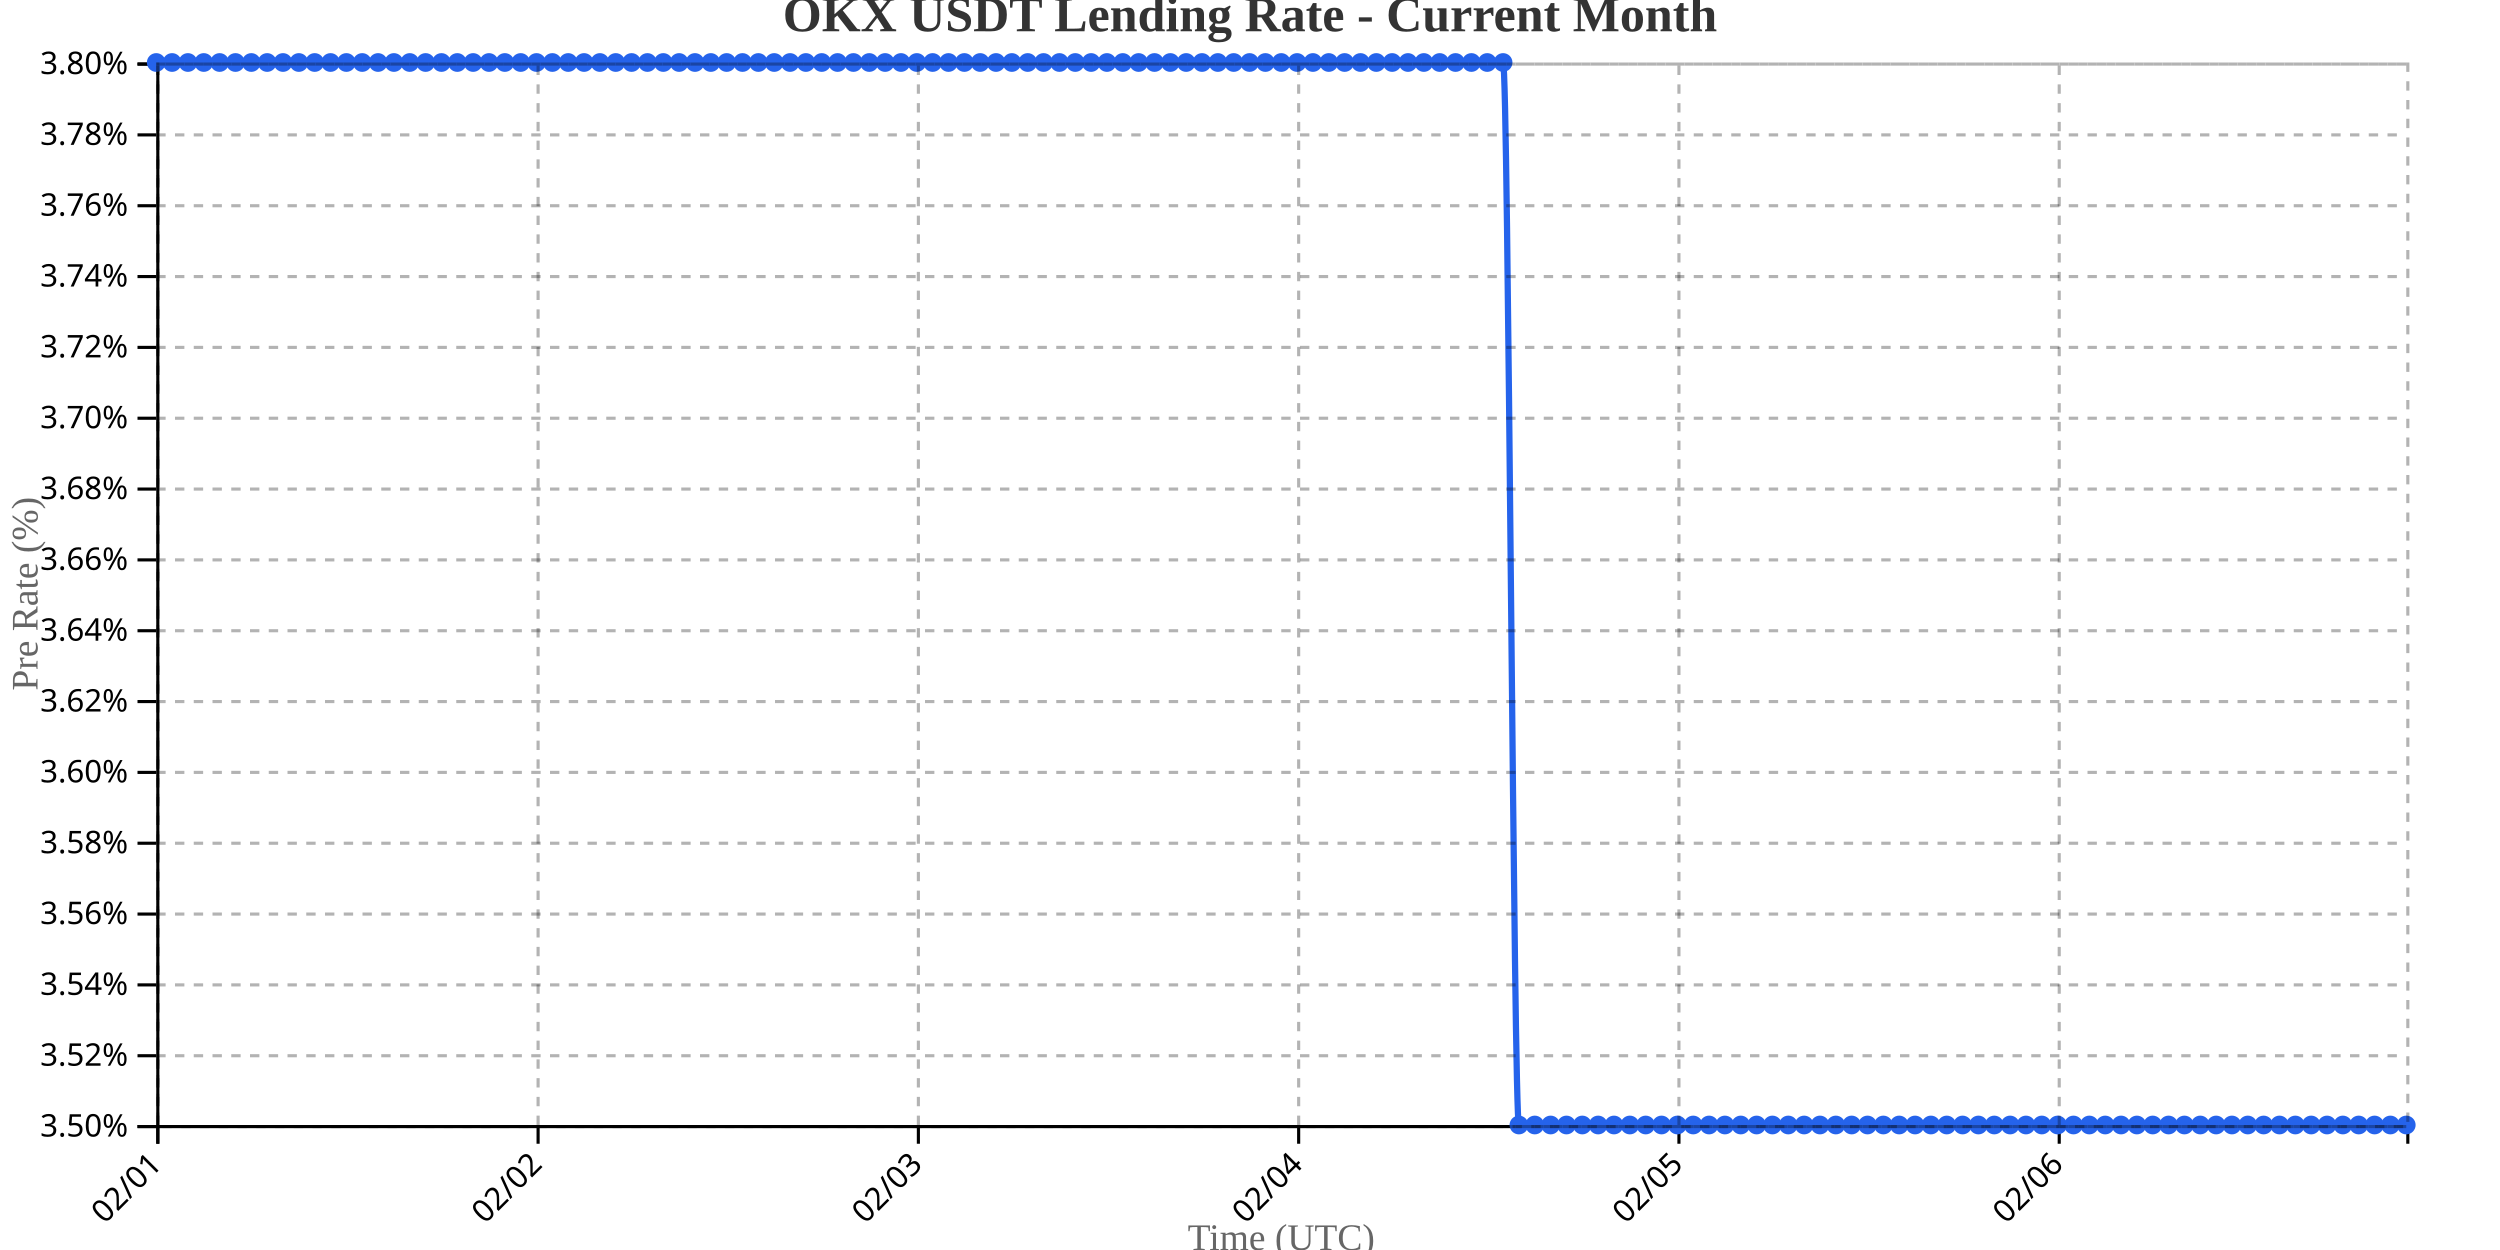
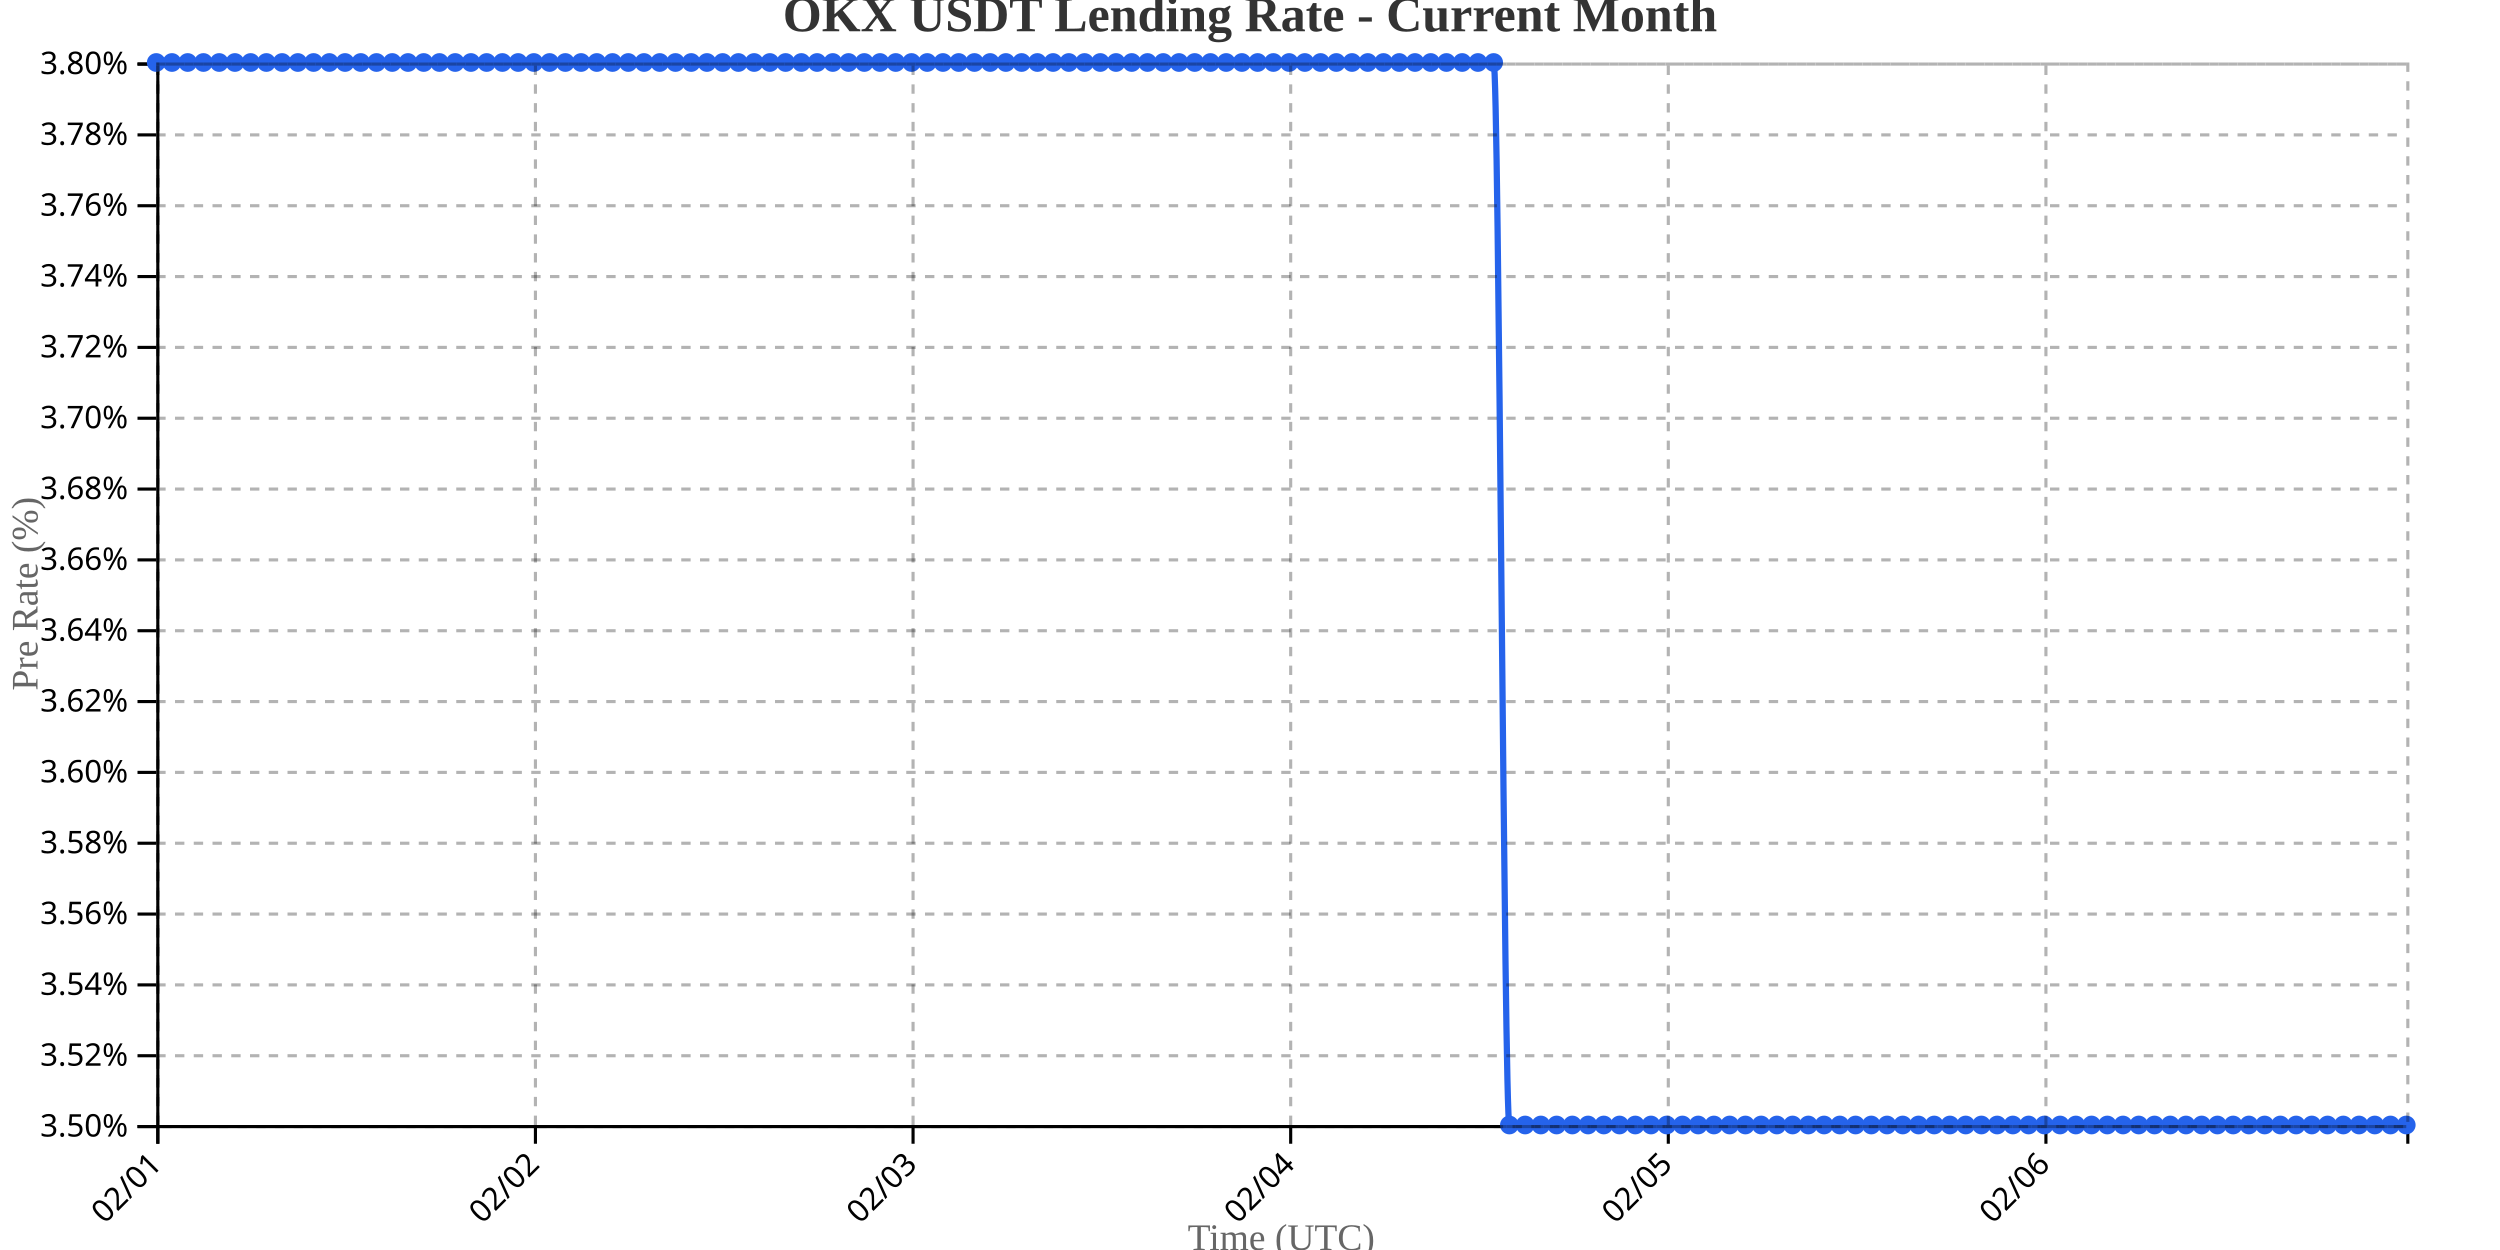
<svg xmlns="http://www.w3.org/2000/svg" width="800" height="400">
  <g transform="translate(50,20)">
    <g transform="translate(0,340)" fill="none" font-size="10" font-family="sans-serif" text-anchor="middle">
      <path class="domain" stroke="currentColor" d="M0.5,6V0.5H720.5V6" />
      <g class="tick" opacity="1" transform="translate(0.5,0)">
        <line stroke="currentColor" y2="6" />
        <text fill="currentColor" y="9" dy=".15em" style="text-anchor: end;" dx="-.8em" transform="rotate(-45)">02/01</text>
      </g>
-       <g class="tick" opacity="1" transform="translate(122.1901,0)">
+       <g class="tick" opacity="1" transform="translate(121.3392,0)">
        <line stroke="currentColor" y2="6" />
        <text fill="currentColor" y="9" dy=".15em" style="text-anchor: end;" dx="-.8em" transform="rotate(-45)">02/02</text>
      </g>
-       <g class="tick" opacity="1" transform="translate(243.8803,0)">
+       <g class="tick" opacity="1" transform="translate(242.1783,0)">
        <line stroke="currentColor" y2="6" />
        <text fill="currentColor" y="9" dy=".15em" style="text-anchor: end;" dx="-.8em" transform="rotate(-45)">02/03</text>
      </g>
-       <g class="tick" opacity="1" transform="translate(365.5704,0)">
+       <g class="tick" opacity="1" transform="translate(363.0175,0)">
        <line stroke="currentColor" y2="6" />
        <text fill="currentColor" y="9" dy=".15em" style="text-anchor: end;" dx="-.8em" transform="rotate(-45)">02/04</text>
      </g>
-       <g class="tick" opacity="1" transform="translate(487.2606,0)">
+       <g class="tick" opacity="1" transform="translate(483.8566,0)">
        <line stroke="currentColor" y2="6" />
        <text fill="currentColor" y="9" dy=".15em" style="text-anchor: end;" dx="-.8em" transform="rotate(-45)">02/05</text>
      </g>
-       <g class="tick" opacity="1" transform="translate(608.9507,0)">
+       <g class="tick" opacity="1" transform="translate(604.6958,0)">
        <line stroke="currentColor" y2="6" />
        <text fill="currentColor" y="9" dy=".15em" style="text-anchor: end;" dx="-.8em" transform="rotate(-45)">02/06</text>
      </g>
    </g>
    <g fill="none" font-size="10" font-family="sans-serif" text-anchor="end">
      <path class="domain" stroke="currentColor" d="M-6,340.5H0.5V0.5H-6" />
      <g class="tick" opacity="1" transform="translate(0,340.5)">
        <line stroke="currentColor" x2="-6" />
        <text fill="currentColor" x="-9" dy="0.32em">3.50%</text>
      </g>
      <g class="tick" opacity="1" transform="translate(0,317.8333)">
        <line stroke="currentColor" x2="-6" />
        <text fill="currentColor" x="-9" dy="0.32em">3.52%</text>
      </g>
      <g class="tick" opacity="1" transform="translate(0,295.1667)">
        <line stroke="currentColor" x2="-6" />
        <text fill="currentColor" x="-9" dy="0.32em">3.54%</text>
      </g>
      <g class="tick" opacity="1" transform="translate(0,272.5)">
        <line stroke="currentColor" x2="-6" />
        <text fill="currentColor" x="-9" dy="0.32em">3.56%</text>
      </g>
      <g class="tick" opacity="1" transform="translate(0,249.8333)">
        <line stroke="currentColor" x2="-6" />
        <text fill="currentColor" x="-9" dy="0.32em">3.58%</text>
      </g>
      <g class="tick" opacity="1" transform="translate(0,227.1667)">
        <line stroke="currentColor" x2="-6" />
        <text fill="currentColor" x="-9" dy="0.32em">3.60%</text>
      </g>
      <g class="tick" opacity="1" transform="translate(0,204.5)">
        <line stroke="currentColor" x2="-6" />
        <text fill="currentColor" x="-9" dy="0.32em">3.62%</text>
      </g>
      <g class="tick" opacity="1" transform="translate(0,181.8333)">
        <line stroke="currentColor" x2="-6" />
        <text fill="currentColor" x="-9" dy="0.32em">3.64%</text>
      </g>
      <g class="tick" opacity="1" transform="translate(0,159.1667)">
        <line stroke="currentColor" x2="-6" />
        <text fill="currentColor" x="-9" dy="0.32em">3.66%</text>
      </g>
      <g class="tick" opacity="1" transform="translate(0,136.5)">
        <line stroke="currentColor" x2="-6" />
        <text fill="currentColor" x="-9" dy="0.32em">3.68%</text>
      </g>
      <g class="tick" opacity="1" transform="translate(0,113.8333)">
        <line stroke="currentColor" x2="-6" />
        <text fill="currentColor" x="-9" dy="0.32em">3.70%</text>
      </g>
      <g class="tick" opacity="1" transform="translate(0,91.16667)">
        <line stroke="currentColor" x2="-6" />
        <text fill="currentColor" x="-9" dy="0.32em">3.72%</text>
      </g>
      <g class="tick" opacity="1" transform="translate(0,68.5)">
        <line stroke="currentColor" x2="-6" />
        <text fill="currentColor" x="-9" dy="0.32em">3.74%</text>
      </g>
      <g class="tick" opacity="1" transform="translate(0,45.83333)">
        <line stroke="currentColor" x2="-6" />
        <text fill="currentColor" x="-9" dy="0.32em">3.76%</text>
      </g>
      <g class="tick" opacity="1" transform="translate(0,23.16667)">
        <line stroke="currentColor" x2="-6" />
        <text fill="currentColor" x="-9" dy="0.32em">3.78%</text>
      </g>
      <g class="tick" opacity="1" transform="translate(0,0.5)">
        <line stroke="currentColor" x2="-6" />
        <text fill="currentColor" x="-9" dy="0.32em">3.80%</text>
      </g>
    </g>
    <text transform="rotate(-90)" y="-50" x="-170" dy="1em" style="text-anchor: middle; font-size: 12px; fill: #666;">Pre Rate (%)</text>
    <text transform="translate(360, 380)" style="text-anchor: middle; font-size: 12px; fill: #666;">Time (UTC)</text>
-     <path fill="none" stroke="#2563eb" stroke-width="2" d="M0,0C1.69,0,3.38,0,5.07,0C6.761,0,8.451,0,10.141,0C11.831,0,13.521,0,15.211,0C16.901,0,18.592,0,20.282,0C21.972,0,23.662,0,25.352,0C27.042,0,28.732,0,30.423,0C32.113,0,33.803,0,35.493,0C37.183,0,38.873,0,40.563,0C42.254,0,43.944,0,45.634,0C47.324,0,49.014,0,50.704,0C52.394,0,54.085,0,55.775,0C57.465,0,59.155,0,60.845,0C62.535,0,64.225,0,65.915,0C67.606,0,69.296,0,70.986,0C72.676,0,74.366,0,76.056,0C77.746,0,79.437,0,81.127,0C82.817,0,84.507,0,86.197,0C87.887,0,89.577,0,91.268,0C92.958,0,94.648,0,96.338,0C98.028,0,99.718,0,101.408,0C103.099,0,104.789,0,106.479,0C108.169,0,109.859,0,111.549,0C113.239,0,114.93,0,116.62,0C118.31,0,120,0,121.69,0C123.38,0,125.07,0,126.761,0C128.451,0,130.141,0,131.831,0C133.521,0,135.211,0,136.901,0C138.592,0,140.282,0,141.972,0C143.662,0,145.352,0,147.042,0C148.732,0,150.423,0,152.113,0C153.803,0,155.493,0,157.183,0C158.873,0,160.563,0,162.254,0C163.944,0,165.634,0,167.324,0C169.014,0,170.704,0,172.394,0C174.085,0,175.775,0,177.465,0C179.155,0,180.845,0,182.535,0C184.225,0,185.915,0,187.606,0C189.296,0,190.986,0,192.676,0C194.366,0,196.056,0,197.746,0C199.437,0,201.127,0,202.817,0C204.507,0,206.197,0,207.887,0C209.577,0,211.268,0,212.958,0C214.648,0,216.338,0,218.028,0C219.718,0,221.408,0,223.099,0C224.789,0,226.479,0,228.169,0C229.859,0,231.549,0,233.239,0C234.93,0,236.62,0,238.31,0C240,0,241.69,0,243.38,0C245.07,0,246.761,0,248.451,0C250.141,0,251.831,0,253.521,0C255.211,0,256.901,0,258.592,0C260.282,0,261.972,0,263.662,0C265.352,0,267.042,0,268.732,0C270.423,0,272.113,0,273.803,0C275.493,0,277.183,0,278.873,0C280.563,0,282.254,0,283.944,0C285.634,0,287.324,0,289.014,0C290.704,0,292.394,0,294.085,0C295.775,0,297.465,0,299.155,0C300.845,0,302.535,0,304.225,0C305.915,0,307.606,0,309.296,0C310.986,0,312.676,0,314.366,0C316.056,0,317.746,0,319.437,0C321.127,0,322.817,0,324.507,0C326.197,0,327.887,0,329.577,0C331.268,0,332.958,0,334.648,0C336.338,0,338.028,0,339.718,0C341.408,0,343.099,0,344.789,0C346.479,0,348.169,0,349.859,0C351.549,0,353.239,0,354.93,0C356.62,0,358.31,0,360,0C361.69,0,363.38,0,365.07,0C366.761,0,368.451,0,370.141,0C371.831,0,373.521,0,375.211,0C376.901,0,378.592,0,380.282,0C381.972,0,383.662,0,385.352,0C387.042,0,388.732,0,390.423,0C392.113,0,393.803,0,395.493,0C397.183,0,398.873,0,400.563,0C402.254,0,403.944,0,405.634,0C407.324,0,409.014,0,410.704,0C412.394,0,414.085,0,415.775,0C417.465,0,419.155,0,420.845,0C422.535,0,424.225,0,425.915,0C427.606,0,429.296,0,430.986,0C432.676,0,434.366,340,436.056,340C437.746,340,439.437,340,441.127,340C442.817,340,444.507,340,446.197,340C447.887,340,449.577,340,451.268,340C452.958,340,454.648,340,456.338,340C458.028,340,459.718,340,461.408,340C463.099,340,464.789,340,466.479,340C468.169,340,469.859,340,471.549,340C473.239,340,474.93,340,476.62,340C478.31,340,480,340,481.69,340C483.38,340,485.07,340,486.761,340C488.451,340,490.141,340,491.831,340C493.521,340,495.211,340,496.901,340C498.592,340,500.282,340,501.972,340C503.662,340,505.352,340,507.042,340C508.732,340,510.423,340,512.113,340C513.803,340,515.493,340,517.183,340C518.873,340,520.563,340,522.254,340C523.944,340,525.634,340,527.324,340C529.014,340,530.704,340,532.394,340C534.085,340,535.775,340,537.465,340C539.155,340,540.845,340,542.535,340C544.225,340,545.915,340,547.606,340C549.296,340,550.986,340,552.676,340C554.366,340,556.056,340,557.746,340C559.437,340,561.127,340,562.817,340C564.507,340,566.197,340,567.887,340C569.577,340,571.268,340,572.958,340C574.648,340,576.338,340,578.028,340C579.718,340,581.408,340,583.099,340C584.789,340,586.479,340,588.169,340C589.859,340,591.549,340,593.239,340C594.93,340,596.62,340,598.31,340C600,340,601.69,340,603.38,340C605.07,340,606.761,340,608.451,340C610.141,340,611.831,340,613.521,340C615.211,340,616.901,340,618.592,340C620.282,340,621.972,340,623.662,340C625.352,340,627.042,340,628.732,340C630.423,340,632.113,340,633.803,340C635.493,340,637.183,340,638.873,340C640.563,340,642.254,340,643.944,340C645.634,340,647.324,340,649.014,340C650.704,340,652.394,340,654.085,340C655.775,340,657.465,340,659.155,340C660.845,340,662.535,340,664.225,340C665.915,340,667.606,340,669.296,340C670.986,340,672.676,340,674.366,340C676.056,340,677.746,340,679.437,340C681.127,340,682.817,340,684.507,340C686.197,340,687.887,340,689.577,340C691.268,340,692.958,340,694.648,340C696.338,340,698.028,340,699.718,340C701.408,340,703.099,340,704.789,340C706.479,340,708.169,340,709.859,340C711.549,340,713.239,340,714.93,340C716.62,340,718.31,340,720,340" />
+     <path fill="none" stroke="#2563eb" stroke-width="2" d="M0,0C1.678,0,3.357,0,5.035,0C6.713,0,8.392,0,10.07,0C11.748,0,13.427,0,15.105,0C16.783,0,18.462,0,20.14,0C21.818,0,23.497,0,25.175,0C26.853,0,28.531,0,30.21,0C31.888,0,33.566,0,35.245,0C36.923,0,38.601,0,40.28,0C41.958,0,43.636,0,45.315,0C46.993,0,48.671,0,50.35,0C52.028,0,53.706,0,55.385,0C57.063,0,58.741,0,60.42,0C62.098,0,63.776,0,65.455,0C67.133,0,68.811,0,70.49,0C72.168,0,73.846,0,75.524,0C77.203,0,78.881,0,80.559,0C82.238,0,83.916,0,85.594,0C87.273,0,88.951,0,90.629,0C92.308,0,93.986,0,95.664,0C97.343,0,99.021,0,100.699,0C102.378,0,104.056,0,105.734,0C107.413,0,109.091,0,110.769,0C112.448,0,114.126,0,115.804,0C117.483,0,119.161,0,120.839,0C122.517,0,124.196,0,125.874,0C127.552,0,129.231,0,130.909,0C132.587,0,134.266,0,135.944,0C137.622,0,139.301,0,140.979,0C142.657,0,144.336,0,146.014,0C147.692,0,149.371,0,151.049,0C152.727,0,154.406,0,156.084,0C157.762,0,159.441,0,161.119,0C162.797,0,164.476,0,166.154,0C167.832,0,169.51,0,171.189,0C172.867,0,174.545,0,176.224,0C177.902,0,179.58,0,181.259,0C182.937,0,184.615,0,186.294,0C187.972,0,189.65,0,191.329,0C193.007,0,194.685,0,196.364,0C198.042,0,199.72,0,201.399,0C203.077,0,204.755,0,206.434,0C208.112,0,209.79,0,211.469,0C213.147,0,214.825,0,216.503,0C218.182,0,219.86,0,221.538,0C223.217,0,224.895,0,226.573,0C228.252,0,229.93,0,231.608,0C233.287,0,234.965,0,236.643,0C238.322,0,240,0,241.678,0C243.357,0,245.035,0,246.713,0C248.392,0,250.07,0,251.748,0C253.427,0,255.105,0,256.783,0C258.462,0,260.14,0,261.818,0C263.497,0,265.175,0,266.853,0C268.531,0,270.21,0,271.888,0C273.566,0,275.245,0,276.923,0C278.601,0,280.28,0,281.958,0C283.636,0,285.315,0,286.993,0C288.671,0,290.35,0,292.028,0C293.706,0,295.385,0,297.063,0C298.741,0,300.42,0,302.098,0C303.776,0,305.455,0,307.133,0C308.811,0,310.49,0,312.168,0C313.846,0,315.524,0,317.203,0C318.881,0,320.559,0,322.238,0C323.916,0,325.594,0,327.273,0C328.951,0,330.629,0,332.308,0C333.986,0,335.664,0,337.343,0C339.021,0,340.699,0,342.378,0C344.056,0,345.734,0,347.413,0C349.091,0,350.769,0,352.448,0C354.126,0,355.804,0,357.483,0C359.161,0,360.839,0,362.517,0C364.196,0,365.874,0,367.552,0C369.231,0,370.909,0,372.587,0C374.266,0,375.944,0,377.622,0C379.301,0,380.979,0,382.657,0C384.336,0,386.014,0,387.692,0C389.371,0,391.049,0,392.727,0C394.406,0,396.084,0,397.762,0C399.441,0,401.119,0,402.797,0C404.476,0,406.154,0,407.832,0C409.51,0,411.189,0,412.867,0C414.545,0,416.224,0,417.902,0C419.58,0,421.259,0,422.937,0C424.615,0,426.294,0,427.972,0C429.65,0,431.329,340,433.007,340C434.685,340,436.364,340,438.042,340C439.72,340,441.399,340,443.077,340C444.755,340,446.434,340,448.112,340C449.79,340,451.469,340,453.147,340C454.825,340,456.503,340,458.182,340C459.86,340,461.538,340,463.217,340C464.895,340,466.573,340,468.252,340C469.93,340,471.608,340,473.287,340C474.965,340,476.643,340,478.322,340C480,340,481.678,340,483.357,340C485.035,340,486.713,340,488.392,340C490.07,340,491.748,340,493.427,340C495.105,340,496.783,340,498.462,340C500.14,340,501.818,340,503.497,340C505.175,340,506.853,340,508.531,340C510.21,340,511.888,340,513.566,340C515.245,340,516.923,340,518.601,340C520.28,340,521.958,340,523.636,340C525.315,340,526.993,340,528.671,340C530.35,340,532.028,340,533.706,340C535.385,340,537.063,340,538.741,340C540.42,340,542.098,340,543.776,340C545.455,340,547.133,340,548.811,340C550.49,340,552.168,340,553.846,340C555.524,340,557.203,340,558.881,340C560.559,340,562.238,340,563.916,340C565.594,340,567.273,340,568.951,340C570.629,340,572.308,340,573.986,340C575.664,340,577.343,340,579.021,340C580.699,340,582.378,340,584.056,340C585.734,340,587.413,340,589.091,340C590.769,340,592.448,340,594.126,340C595.804,340,597.483,340,599.161,340C600.839,340,602.517,340,604.196,340C605.874,340,607.552,340,609.231,340C610.909,340,612.587,340,614.266,340C615.944,340,617.622,340,619.301,340C620.979,340,622.657,340,624.336,340C626.014,340,627.692,340,629.371,340C631.049,340,632.727,340,634.406,340C636.084,340,637.762,340,639.441,340C641.119,340,642.797,340,644.476,340C646.154,340,647.832,340,649.51,340C651.189,340,652.867,340,654.545,340C656.224,340,657.902,340,659.58,340C661.259,340,662.937,340,664.615,340C666.294,340,667.972,340,669.65,340C671.329,340,673.007,340,674.685,340C676.364,340,678.042,340,679.72,340C681.399,340,683.077,340,684.755,340C686.434,340,688.112,340,689.79,340C691.469,340,693.147,340,694.825,340C696.503,340,698.182,340,699.86,340C701.538,340,703.217,340,704.895,340C706.573,340,708.252,340,709.93,340C711.608,340,713.287,340,714.965,340C716.643,340,718.322,340,720,340" />
    <circle class="dot" cx="0" cy="0" r="3" fill="#2563eb" />
-     <circle class="dot" cx="5.07" cy="0" r="3" fill="#2563eb" />
-     <circle class="dot" cx="10.141" cy="0" r="3" fill="#2563eb" />
-     <circle class="dot" cx="15.211" cy="0" r="3" fill="#2563eb" />
-     <circle class="dot" cx="20.282" cy="0" r="3" fill="#2563eb" />
-     <circle class="dot" cx="25.352" cy="0" r="3" fill="#2563eb" />
-     <circle class="dot" cx="30.423" cy="0" r="3" fill="#2563eb" />
-     <circle class="dot" cx="35.493" cy="0" r="3" fill="#2563eb" />
-     <circle class="dot" cx="40.563" cy="0" r="3" fill="#2563eb" />
-     <circle class="dot" cx="45.634" cy="0" r="3" fill="#2563eb" />
-     <circle class="dot" cx="50.704" cy="0" r="3" fill="#2563eb" />
-     <circle class="dot" cx="55.775" cy="0" r="3" fill="#2563eb" />
-     <circle class="dot" cx="60.845" cy="0" r="3" fill="#2563eb" />
-     <circle class="dot" cx="65.915" cy="0" r="3" fill="#2563eb" />
-     <circle class="dot" cx="70.986" cy="0" r="3" fill="#2563eb" />
-     <circle class="dot" cx="76.056" cy="0" r="3" fill="#2563eb" />
-     <circle class="dot" cx="81.127" cy="0" r="3" fill="#2563eb" />
-     <circle class="dot" cx="86.197" cy="0" r="3" fill="#2563eb" />
-     <circle class="dot" cx="91.268" cy="0" r="3" fill="#2563eb" />
-     <circle class="dot" cx="96.338" cy="0" r="3" fill="#2563eb" />
-     <circle class="dot" cx="101.408" cy="0" r="3" fill="#2563eb" />
-     <circle class="dot" cx="106.479" cy="0" r="3" fill="#2563eb" />
-     <circle class="dot" cx="111.549" cy="0" r="3" fill="#2563eb" />
-     <circle class="dot" cx="116.62" cy="0" r="3" fill="#2563eb" />
-     <circle class="dot" cx="121.69" cy="0" r="3" fill="#2563eb" />
-     <circle class="dot" cx="126.761" cy="0" r="3" fill="#2563eb" />
-     <circle class="dot" cx="131.831" cy="0" r="3" fill="#2563eb" />
-     <circle class="dot" cx="136.901" cy="0" r="3" fill="#2563eb" />
-     <circle class="dot" cx="141.972" cy="0" r="3" fill="#2563eb" />
-     <circle class="dot" cx="147.042" cy="0" r="3" fill="#2563eb" />
-     <circle class="dot" cx="152.113" cy="0" r="3" fill="#2563eb" />
-     <circle class="dot" cx="157.183" cy="0" r="3" fill="#2563eb" />
-     <circle class="dot" cx="162.254" cy="0" r="3" fill="#2563eb" />
-     <circle class="dot" cx="167.324" cy="0" r="3" fill="#2563eb" />
-     <circle class="dot" cx="172.394" cy="0" r="3" fill="#2563eb" />
-     <circle class="dot" cx="177.465" cy="0" r="3" fill="#2563eb" />
-     <circle class="dot" cx="182.535" cy="0" r="3" fill="#2563eb" />
-     <circle class="dot" cx="187.606" cy="0" r="3" fill="#2563eb" />
-     <circle class="dot" cx="192.676" cy="0" r="3" fill="#2563eb" />
-     <circle class="dot" cx="197.746" cy="0" r="3" fill="#2563eb" />
-     <circle class="dot" cx="202.817" cy="0" r="3" fill="#2563eb" />
-     <circle class="dot" cx="207.887" cy="0" r="3" fill="#2563eb" />
-     <circle class="dot" cx="212.958" cy="0" r="3" fill="#2563eb" />
-     <circle class="dot" cx="218.028" cy="0" r="3" fill="#2563eb" />
-     <circle class="dot" cx="223.099" cy="0" r="3" fill="#2563eb" />
-     <circle class="dot" cx="228.169" cy="0" r="3" fill="#2563eb" />
-     <circle class="dot" cx="233.239" cy="0" r="3" fill="#2563eb" />
-     <circle class="dot" cx="238.31" cy="0" r="3" fill="#2563eb" />
-     <circle class="dot" cx="243.38" cy="0" r="3" fill="#2563eb" />
-     <circle class="dot" cx="248.451" cy="0" r="3" fill="#2563eb" />
-     <circle class="dot" cx="253.521" cy="0" r="3" fill="#2563eb" />
-     <circle class="dot" cx="258.592" cy="0" r="3" fill="#2563eb" />
-     <circle class="dot" cx="263.662" cy="0" r="3" fill="#2563eb" />
-     <circle class="dot" cx="268.732" cy="0" r="3" fill="#2563eb" />
-     <circle class="dot" cx="273.803" cy="0" r="3" fill="#2563eb" />
-     <circle class="dot" cx="278.873" cy="0" r="3" fill="#2563eb" />
-     <circle class="dot" cx="283.944" cy="0" r="3" fill="#2563eb" />
-     <circle class="dot" cx="289.014" cy="0" r="3" fill="#2563eb" />
-     <circle class="dot" cx="294.085" cy="0" r="3" fill="#2563eb" />
-     <circle class="dot" cx="299.155" cy="0" r="3" fill="#2563eb" />
-     <circle class="dot" cx="304.225" cy="0" r="3" fill="#2563eb" />
-     <circle class="dot" cx="309.296" cy="0" r="3" fill="#2563eb" />
-     <circle class="dot" cx="314.366" cy="0" r="3" fill="#2563eb" />
-     <circle class="dot" cx="319.437" cy="0" r="3" fill="#2563eb" />
-     <circle class="dot" cx="324.507" cy="0" r="3" fill="#2563eb" />
-     <circle class="dot" cx="329.577" cy="0" r="3" fill="#2563eb" />
-     <circle class="dot" cx="334.648" cy="0" r="3" fill="#2563eb" />
-     <circle class="dot" cx="339.718" cy="0" r="3" fill="#2563eb" />
-     <circle class="dot" cx="344.789" cy="0" r="3" fill="#2563eb" />
-     <circle class="dot" cx="349.859" cy="0" r="3" fill="#2563eb" />
-     <circle class="dot" cx="354.93" cy="0" r="3" fill="#2563eb" />
-     <circle class="dot" cx="360" cy="0" r="3" fill="#2563eb" />
-     <circle class="dot" cx="365.07" cy="0" r="3" fill="#2563eb" />
-     <circle class="dot" cx="370.141" cy="0" r="3" fill="#2563eb" />
-     <circle class="dot" cx="375.211" cy="0" r="3" fill="#2563eb" />
-     <circle class="dot" cx="380.282" cy="0" r="3" fill="#2563eb" />
-     <circle class="dot" cx="385.352" cy="0" r="3" fill="#2563eb" />
-     <circle class="dot" cx="390.423" cy="0" r="3" fill="#2563eb" />
-     <circle class="dot" cx="395.493" cy="0" r="3" fill="#2563eb" />
-     <circle class="dot" cx="400.563" cy="0" r="3" fill="#2563eb" />
-     <circle class="dot" cx="405.634" cy="0" r="3" fill="#2563eb" />
-     <circle class="dot" cx="410.704" cy="0" r="3" fill="#2563eb" />
-     <circle class="dot" cx="415.775" cy="0" r="3" fill="#2563eb" />
-     <circle class="dot" cx="420.845" cy="0" r="3" fill="#2563eb" />
-     <circle class="dot" cx="425.915" cy="0" r="3" fill="#2563eb" />
-     <circle class="dot" cx="430.986" cy="0" r="3" fill="#2563eb" />
-     <circle class="dot" cx="436.056" cy="340" r="3" fill="#2563eb" />
-     <circle class="dot" cx="441.127" cy="340" r="3" fill="#2563eb" />
-     <circle class="dot" cx="446.197" cy="340" r="3" fill="#2563eb" />
-     <circle class="dot" cx="451.268" cy="340" r="3" fill="#2563eb" />
-     <circle class="dot" cx="456.338" cy="340" r="3" fill="#2563eb" />
-     <circle class="dot" cx="461.408" cy="340" r="3" fill="#2563eb" />
-     <circle class="dot" cx="466.479" cy="340" r="3" fill="#2563eb" />
-     <circle class="dot" cx="471.549" cy="340" r="3" fill="#2563eb" />
-     <circle class="dot" cx="476.62" cy="340" r="3" fill="#2563eb" />
-     <circle class="dot" cx="481.69" cy="340" r="3" fill="#2563eb" />
-     <circle class="dot" cx="486.761" cy="340" r="3" fill="#2563eb" />
-     <circle class="dot" cx="491.831" cy="340" r="3" fill="#2563eb" />
-     <circle class="dot" cx="496.901" cy="340" r="3" fill="#2563eb" />
-     <circle class="dot" cx="501.972" cy="340" r="3" fill="#2563eb" />
-     <circle class="dot" cx="507.042" cy="340" r="3" fill="#2563eb" />
-     <circle class="dot" cx="512.113" cy="340" r="3" fill="#2563eb" />
-     <circle class="dot" cx="517.183" cy="340" r="3" fill="#2563eb" />
-     <circle class="dot" cx="522.254" cy="340" r="3" fill="#2563eb" />
-     <circle class="dot" cx="527.324" cy="340" r="3" fill="#2563eb" />
-     <circle class="dot" cx="532.394" cy="340" r="3" fill="#2563eb" />
-     <circle class="dot" cx="537.465" cy="340" r="3" fill="#2563eb" />
-     <circle class="dot" cx="542.535" cy="340" r="3" fill="#2563eb" />
-     <circle class="dot" cx="547.606" cy="340" r="3" fill="#2563eb" />
-     <circle class="dot" cx="552.676" cy="340" r="3" fill="#2563eb" />
-     <circle class="dot" cx="557.746" cy="340" r="3" fill="#2563eb" />
-     <circle class="dot" cx="562.817" cy="340" r="3" fill="#2563eb" />
-     <circle class="dot" cx="567.887" cy="340" r="3" fill="#2563eb" />
-     <circle class="dot" cx="572.958" cy="340" r="3" fill="#2563eb" />
-     <circle class="dot" cx="578.028" cy="340" r="3" fill="#2563eb" />
-     <circle class="dot" cx="583.099" cy="340" r="3" fill="#2563eb" />
-     <circle class="dot" cx="588.169" cy="340" r="3" fill="#2563eb" />
-     <circle class="dot" cx="593.239" cy="340" r="3" fill="#2563eb" />
-     <circle class="dot" cx="598.31" cy="340" r="3" fill="#2563eb" />
-     <circle class="dot" cx="603.38" cy="340" r="3" fill="#2563eb" />
-     <circle class="dot" cx="608.451" cy="340" r="3" fill="#2563eb" />
-     <circle class="dot" cx="613.521" cy="340" r="3" fill="#2563eb" />
-     <circle class="dot" cx="618.592" cy="340" r="3" fill="#2563eb" />
-     <circle class="dot" cx="623.662" cy="340" r="3" fill="#2563eb" />
-     <circle class="dot" cx="628.732" cy="340" r="3" fill="#2563eb" />
-     <circle class="dot" cx="633.803" cy="340" r="3" fill="#2563eb" />
-     <circle class="dot" cx="638.873" cy="340" r="3" fill="#2563eb" />
-     <circle class="dot" cx="643.944" cy="340" r="3" fill="#2563eb" />
-     <circle class="dot" cx="649.014" cy="340" r="3" fill="#2563eb" />
-     <circle class="dot" cx="654.085" cy="340" r="3" fill="#2563eb" />
-     <circle class="dot" cx="659.155" cy="340" r="3" fill="#2563eb" />
-     <circle class="dot" cx="664.225" cy="340" r="3" fill="#2563eb" />
-     <circle class="dot" cx="669.296" cy="340" r="3" fill="#2563eb" />
-     <circle class="dot" cx="674.366" cy="340" r="3" fill="#2563eb" />
-     <circle class="dot" cx="679.437" cy="340" r="3" fill="#2563eb" />
-     <circle class="dot" cx="684.507" cy="340" r="3" fill="#2563eb" />
-     <circle class="dot" cx="689.577" cy="340" r="3" fill="#2563eb" />
-     <circle class="dot" cx="694.648" cy="340" r="3" fill="#2563eb" />
-     <circle class="dot" cx="699.718" cy="340" r="3" fill="#2563eb" />
-     <circle class="dot" cx="704.789" cy="340" r="3" fill="#2563eb" />
-     <circle class="dot" cx="709.859" cy="340" r="3" fill="#2563eb" />
-     <circle class="dot" cx="714.93" cy="340" r="3" fill="#2563eb" />
+     <circle class="dot" cx="5.035" cy="0" r="3" fill="#2563eb" />
+     <circle class="dot" cx="10.07" cy="0" r="3" fill="#2563eb" />
+     <circle class="dot" cx="15.105" cy="0" r="3" fill="#2563eb" />
+     <circle class="dot" cx="20.14" cy="0" r="3" fill="#2563eb" />
+     <circle class="dot" cx="25.175" cy="0" r="3" fill="#2563eb" />
+     <circle class="dot" cx="30.21" cy="0" r="3" fill="#2563eb" />
+     <circle class="dot" cx="35.245" cy="0" r="3" fill="#2563eb" />
+     <circle class="dot" cx="40.28" cy="0" r="3" fill="#2563eb" />
+     <circle class="dot" cx="45.315" cy="0" r="3" fill="#2563eb" />
+     <circle class="dot" cx="50.35" cy="0" r="3" fill="#2563eb" />
+     <circle class="dot" cx="55.385" cy="0" r="3" fill="#2563eb" />
+     <circle class="dot" cx="60.42" cy="0" r="3" fill="#2563eb" />
+     <circle class="dot" cx="65.455" cy="0" r="3" fill="#2563eb" />
+     <circle class="dot" cx="70.49" cy="0" r="3" fill="#2563eb" />
+     <circle class="dot" cx="75.524" cy="0" r="3" fill="#2563eb" />
+     <circle class="dot" cx="80.559" cy="0" r="3" fill="#2563eb" />
+     <circle class="dot" cx="85.594" cy="0" r="3" fill="#2563eb" />
+     <circle class="dot" cx="90.629" cy="0" r="3" fill="#2563eb" />
+     <circle class="dot" cx="95.664" cy="0" r="3" fill="#2563eb" />
+     <circle class="dot" cx="100.699" cy="0" r="3" fill="#2563eb" />
+     <circle class="dot" cx="105.734" cy="0" r="3" fill="#2563eb" />
+     <circle class="dot" cx="110.769" cy="0" r="3" fill="#2563eb" />
+     <circle class="dot" cx="115.804" cy="0" r="3" fill="#2563eb" />
+     <circle class="dot" cx="120.839" cy="0" r="3" fill="#2563eb" />
+     <circle class="dot" cx="125.874" cy="0" r="3" fill="#2563eb" />
+     <circle class="dot" cx="130.909" cy="0" r="3" fill="#2563eb" />
+     <circle class="dot" cx="135.944" cy="0" r="3" fill="#2563eb" />
+     <circle class="dot" cx="140.979" cy="0" r="3" fill="#2563eb" />
+     <circle class="dot" cx="146.014" cy="0" r="3" fill="#2563eb" />
+     <circle class="dot" cx="151.049" cy="0" r="3" fill="#2563eb" />
+     <circle class="dot" cx="156.084" cy="0" r="3" fill="#2563eb" />
+     <circle class="dot" cx="161.119" cy="0" r="3" fill="#2563eb" />
+     <circle class="dot" cx="166.154" cy="0" r="3" fill="#2563eb" />
+     <circle class="dot" cx="171.189" cy="0" r="3" fill="#2563eb" />
+     <circle class="dot" cx="176.224" cy="0" r="3" fill="#2563eb" />
+     <circle class="dot" cx="181.259" cy="0" r="3" fill="#2563eb" />
+     <circle class="dot" cx="186.294" cy="0" r="3" fill="#2563eb" />
+     <circle class="dot" cx="191.329" cy="0" r="3" fill="#2563eb" />
+     <circle class="dot" cx="196.364" cy="0" r="3" fill="#2563eb" />
+     <circle class="dot" cx="201.399" cy="0" r="3" fill="#2563eb" />
+     <circle class="dot" cx="206.434" cy="0" r="3" fill="#2563eb" />
+     <circle class="dot" cx="211.469" cy="0" r="3" fill="#2563eb" />
+     <circle class="dot" cx="216.503" cy="0" r="3" fill="#2563eb" />
+     <circle class="dot" cx="221.538" cy="0" r="3" fill="#2563eb" />
+     <circle class="dot" cx="226.573" cy="0" r="3" fill="#2563eb" />
+     <circle class="dot" cx="231.608" cy="0" r="3" fill="#2563eb" />
+     <circle class="dot" cx="236.643" cy="0" r="3" fill="#2563eb" />
+     <circle class="dot" cx="241.678" cy="0" r="3" fill="#2563eb" />
+     <circle class="dot" cx="246.713" cy="0" r="3" fill="#2563eb" />
+     <circle class="dot" cx="251.748" cy="0" r="3" fill="#2563eb" />
+     <circle class="dot" cx="256.783" cy="0" r="3" fill="#2563eb" />
+     <circle class="dot" cx="261.818" cy="0" r="3" fill="#2563eb" />
+     <circle class="dot" cx="266.853" cy="0" r="3" fill="#2563eb" />
+     <circle class="dot" cx="271.888" cy="0" r="3" fill="#2563eb" />
+     <circle class="dot" cx="276.923" cy="0" r="3" fill="#2563eb" />
+     <circle class="dot" cx="281.958" cy="0" r="3" fill="#2563eb" />
+     <circle class="dot" cx="286.993" cy="0" r="3" fill="#2563eb" />
+     <circle class="dot" cx="292.028" cy="0" r="3" fill="#2563eb" />
+     <circle class="dot" cx="297.063" cy="0" r="3" fill="#2563eb" />
+     <circle class="dot" cx="302.098" cy="0" r="3" fill="#2563eb" />
+     <circle class="dot" cx="307.133" cy="0" r="3" fill="#2563eb" />
+     <circle class="dot" cx="312.168" cy="0" r="3" fill="#2563eb" />
+     <circle class="dot" cx="317.203" cy="0" r="3" fill="#2563eb" />
+     <circle class="dot" cx="322.238" cy="0" r="3" fill="#2563eb" />
+     <circle class="dot" cx="327.273" cy="0" r="3" fill="#2563eb" />
+     <circle class="dot" cx="332.308" cy="0" r="3" fill="#2563eb" />
+     <circle class="dot" cx="337.343" cy="0" r="3" fill="#2563eb" />
+     <circle class="dot" cx="342.378" cy="0" r="3" fill="#2563eb" />
+     <circle class="dot" cx="347.413" cy="0" r="3" fill="#2563eb" />
+     <circle class="dot" cx="352.448" cy="0" r="3" fill="#2563eb" />
+     <circle class="dot" cx="357.483" cy="0" r="3" fill="#2563eb" />
+     <circle class="dot" cx="362.517" cy="0" r="3" fill="#2563eb" />
+     <circle class="dot" cx="367.552" cy="0" r="3" fill="#2563eb" />
+     <circle class="dot" cx="372.587" cy="0" r="3" fill="#2563eb" />
+     <circle class="dot" cx="377.622" cy="0" r="3" fill="#2563eb" />
+     <circle class="dot" cx="382.657" cy="0" r="3" fill="#2563eb" />
+     <circle class="dot" cx="387.692" cy="0" r="3" fill="#2563eb" />
+     <circle class="dot" cx="392.727" cy="0" r="3" fill="#2563eb" />
+     <circle class="dot" cx="397.762" cy="0" r="3" fill="#2563eb" />
+     <circle class="dot" cx="402.797" cy="0" r="3" fill="#2563eb" />
+     <circle class="dot" cx="407.832" cy="0" r="3" fill="#2563eb" />
+     <circle class="dot" cx="412.867" cy="0" r="3" fill="#2563eb" />
+     <circle class="dot" cx="417.902" cy="0" r="3" fill="#2563eb" />
+     <circle class="dot" cx="422.937" cy="0" r="3" fill="#2563eb" />
+     <circle class="dot" cx="427.972" cy="0" r="3" fill="#2563eb" />
+     <circle class="dot" cx="433.007" cy="340" r="3" fill="#2563eb" />
+     <circle class="dot" cx="438.042" cy="340" r="3" fill="#2563eb" />
+     <circle class="dot" cx="443.077" cy="340" r="3" fill="#2563eb" />
+     <circle class="dot" cx="448.112" cy="340" r="3" fill="#2563eb" />
+     <circle class="dot" cx="453.147" cy="340" r="3" fill="#2563eb" />
+     <circle class="dot" cx="458.182" cy="340" r="3" fill="#2563eb" />
+     <circle class="dot" cx="463.217" cy="340" r="3" fill="#2563eb" />
+     <circle class="dot" cx="468.252" cy="340" r="3" fill="#2563eb" />
+     <circle class="dot" cx="473.287" cy="340" r="3" fill="#2563eb" />
+     <circle class="dot" cx="478.322" cy="340" r="3" fill="#2563eb" />
+     <circle class="dot" cx="483.357" cy="340" r="3" fill="#2563eb" />
+     <circle class="dot" cx="488.392" cy="340" r="3" fill="#2563eb" />
+     <circle class="dot" cx="493.427" cy="340" r="3" fill="#2563eb" />
+     <circle class="dot" cx="498.462" cy="340" r="3" fill="#2563eb" />
+     <circle class="dot" cx="503.497" cy="340" r="3" fill="#2563eb" />
+     <circle class="dot" cx="508.531" cy="340" r="3" fill="#2563eb" />
+     <circle class="dot" cx="513.566" cy="340" r="3" fill="#2563eb" />
+     <circle class="dot" cx="518.601" cy="340" r="3" fill="#2563eb" />
+     <circle class="dot" cx="523.636" cy="340" r="3" fill="#2563eb" />
+     <circle class="dot" cx="528.671" cy="340" r="3" fill="#2563eb" />
+     <circle class="dot" cx="533.706" cy="340" r="3" fill="#2563eb" />
+     <circle class="dot" cx="538.741" cy="340" r="3" fill="#2563eb" />
+     <circle class="dot" cx="543.776" cy="340" r="3" fill="#2563eb" />
+     <circle class="dot" cx="548.811" cy="340" r="3" fill="#2563eb" />
+     <circle class="dot" cx="553.846" cy="340" r="3" fill="#2563eb" />
+     <circle class="dot" cx="558.881" cy="340" r="3" fill="#2563eb" />
+     <circle class="dot" cx="563.916" cy="340" r="3" fill="#2563eb" />
+     <circle class="dot" cx="568.951" cy="340" r="3" fill="#2563eb" />
+     <circle class="dot" cx="573.986" cy="340" r="3" fill="#2563eb" />
+     <circle class="dot" cx="579.021" cy="340" r="3" fill="#2563eb" />
+     <circle class="dot" cx="584.056" cy="340" r="3" fill="#2563eb" />
+     <circle class="dot" cx="589.091" cy="340" r="3" fill="#2563eb" />
+     <circle class="dot" cx="594.126" cy="340" r="3" fill="#2563eb" />
+     <circle class="dot" cx="599.161" cy="340" r="3" fill="#2563eb" />
+     <circle class="dot" cx="604.196" cy="340" r="3" fill="#2563eb" />
+     <circle class="dot" cx="609.231" cy="340" r="3" fill="#2563eb" />
+     <circle class="dot" cx="614.266" cy="340" r="3" fill="#2563eb" />
+     <circle class="dot" cx="619.301" cy="340" r="3" fill="#2563eb" />
+     <circle class="dot" cx="624.336" cy="340" r="3" fill="#2563eb" />
+     <circle class="dot" cx="629.371" cy="340" r="3" fill="#2563eb" />
+     <circle class="dot" cx="634.406" cy="340" r="3" fill="#2563eb" />
+     <circle class="dot" cx="639.441" cy="340" r="3" fill="#2563eb" />
+     <circle class="dot" cx="644.476" cy="340" r="3" fill="#2563eb" />
+     <circle class="dot" cx="649.51" cy="340" r="3" fill="#2563eb" />
+     <circle class="dot" cx="654.545" cy="340" r="3" fill="#2563eb" />
+     <circle class="dot" cx="659.58" cy="340" r="3" fill="#2563eb" />
+     <circle class="dot" cx="664.615" cy="340" r="3" fill="#2563eb" />
+     <circle class="dot" cx="669.65" cy="340" r="3" fill="#2563eb" />
+     <circle class="dot" cx="674.685" cy="340" r="3" fill="#2563eb" />
+     <circle class="dot" cx="679.72" cy="340" r="3" fill="#2563eb" />
+     <circle class="dot" cx="684.755" cy="340" r="3" fill="#2563eb" />
+     <circle class="dot" cx="689.79" cy="340" r="3" fill="#2563eb" />
+     <circle class="dot" cx="694.825" cy="340" r="3" fill="#2563eb" />
+     <circle class="dot" cx="699.86" cy="340" r="3" fill="#2563eb" />
+     <circle class="dot" cx="704.895" cy="340" r="3" fill="#2563eb" />
+     <circle class="dot" cx="709.93" cy="340" r="3" fill="#2563eb" />
+     <circle class="dot" cx="714.965" cy="340" r="3" fill="#2563eb" />
    <circle class="dot" cx="720" cy="340" r="3" fill="#2563eb" />
    <g class="grid" transform="translate(0,340)" fill="none" font-size="10" font-family="sans-serif" text-anchor="middle" style="stroke-dasharray: 3,3; opacity: 0.3;">
      <path class="domain" stroke="currentColor" d="M0.5,-340V0.5H720.5V-340" />
      <g class="tick" opacity="1" transform="translate(0.5,0)">
        <line stroke="currentColor" y2="-340" />
        <text fill="currentColor" y="3" dy="0.71em" />
      </g>
-       <g class="tick" opacity="1" transform="translate(122.1901,0)">
-         <line stroke="currentColor" y2="-340" />
-         <text fill="currentColor" y="3" dy="0.71em" />
-       </g>
-       <g class="tick" opacity="1" transform="translate(243.8803,0)">
-         <line stroke="currentColor" y2="-340" />
-         <text fill="currentColor" y="3" dy="0.71em" />
-       </g>
-       <g class="tick" opacity="1" transform="translate(365.5704,0)">
-         <line stroke="currentColor" y2="-340" />
-         <text fill="currentColor" y="3" dy="0.71em" />
-       </g>
-       <g class="tick" opacity="1" transform="translate(487.2606,0)">
-         <line stroke="currentColor" y2="-340" />
-         <text fill="currentColor" y="3" dy="0.71em" />
-       </g>
-       <g class="tick" opacity="1" transform="translate(608.9507,0)">
+       <g class="tick" opacity="1" transform="translate(121.3392,0)">
+         <line stroke="currentColor" y2="-340" />
+         <text fill="currentColor" y="3" dy="0.71em" />
+       </g>
+       <g class="tick" opacity="1" transform="translate(242.1783,0)">
+         <line stroke="currentColor" y2="-340" />
+         <text fill="currentColor" y="3" dy="0.71em" />
+       </g>
+       <g class="tick" opacity="1" transform="translate(363.0175,0)">
+         <line stroke="currentColor" y2="-340" />
+         <text fill="currentColor" y="3" dy="0.71em" />
+       </g>
+       <g class="tick" opacity="1" transform="translate(483.8566,0)">
+         <line stroke="currentColor" y2="-340" />
+         <text fill="currentColor" y="3" dy="0.71em" />
+       </g>
+       <g class="tick" opacity="1" transform="translate(604.6958,0)">
        <line stroke="currentColor" y2="-340" />
        <text fill="currentColor" y="3" dy="0.71em" />
      </g>
    </g>
    <g class="grid" fill="none" font-size="10" font-family="sans-serif" text-anchor="end" style="stroke-dasharray: 3,3; opacity: 0.3;">
      <path class="domain" stroke="currentColor" d="M720,340.5H0.5V0.5H720" />
      <g class="tick" opacity="1" transform="translate(0,340.5)">
        <line stroke="currentColor" x2="720" />
        <text fill="currentColor" x="-3" dy="0.32em" />
      </g>
      <g class="tick" opacity="1" transform="translate(0,317.8333)">
        <line stroke="currentColor" x2="720" />
        <text fill="currentColor" x="-3" dy="0.32em" />
      </g>
      <g class="tick" opacity="1" transform="translate(0,295.1667)">
        <line stroke="currentColor" x2="720" />
        <text fill="currentColor" x="-3" dy="0.32em" />
      </g>
      <g class="tick" opacity="1" transform="translate(0,272.5)">
        <line stroke="currentColor" x2="720" />
        <text fill="currentColor" x="-3" dy="0.32em" />
      </g>
      <g class="tick" opacity="1" transform="translate(0,249.8333)">
        <line stroke="currentColor" x2="720" />
        <text fill="currentColor" x="-3" dy="0.32em" />
      </g>
      <g class="tick" opacity="1" transform="translate(0,227.1667)">
        <line stroke="currentColor" x2="720" />
        <text fill="currentColor" x="-3" dy="0.32em" />
      </g>
      <g class="tick" opacity="1" transform="translate(0,204.5)">
        <line stroke="currentColor" x2="720" />
        <text fill="currentColor" x="-3" dy="0.32em" />
      </g>
      <g class="tick" opacity="1" transform="translate(0,181.8333)">
        <line stroke="currentColor" x2="720" />
        <text fill="currentColor" x="-3" dy="0.32em" />
      </g>
      <g class="tick" opacity="1" transform="translate(0,159.1667)">
        <line stroke="currentColor" x2="720" />
        <text fill="currentColor" x="-3" dy="0.32em" />
      </g>
      <g class="tick" opacity="1" transform="translate(0,136.5)">
        <line stroke="currentColor" x2="720" />
        <text fill="currentColor" x="-3" dy="0.32em" />
      </g>
      <g class="tick" opacity="1" transform="translate(0,113.8333)">
        <line stroke="currentColor" x2="720" />
        <text fill="currentColor" x="-3" dy="0.32em" />
      </g>
      <g class="tick" opacity="1" transform="translate(0,91.16667)">
        <line stroke="currentColor" x2="720" />
        <text fill="currentColor" x="-3" dy="0.32em" />
      </g>
      <g class="tick" opacity="1" transform="translate(0,68.5)">
        <line stroke="currentColor" x2="720" />
        <text fill="currentColor" x="-3" dy="0.32em" />
      </g>
      <g class="tick" opacity="1" transform="translate(0,45.83333)">
        <line stroke="currentColor" x2="720" />
        <text fill="currentColor" x="-3" dy="0.32em" />
      </g>
      <g class="tick" opacity="1" transform="translate(0,23.16667)">
        <line stroke="currentColor" x2="720" />
        <text fill="currentColor" x="-3" dy="0.32em" />
      </g>
      <g class="tick" opacity="1" transform="translate(0,0.5)">
        <line stroke="currentColor" x2="720" />
        <text fill="currentColor" x="-3" dy="0.32em" />
      </g>
    </g>
  </g>
  <text x="400" y="10" text-anchor="middle" style="font-size: 16px; font-weight: bold; fill: #333;">OKX USDT Lending Rate - Current Month</text>
</svg>
